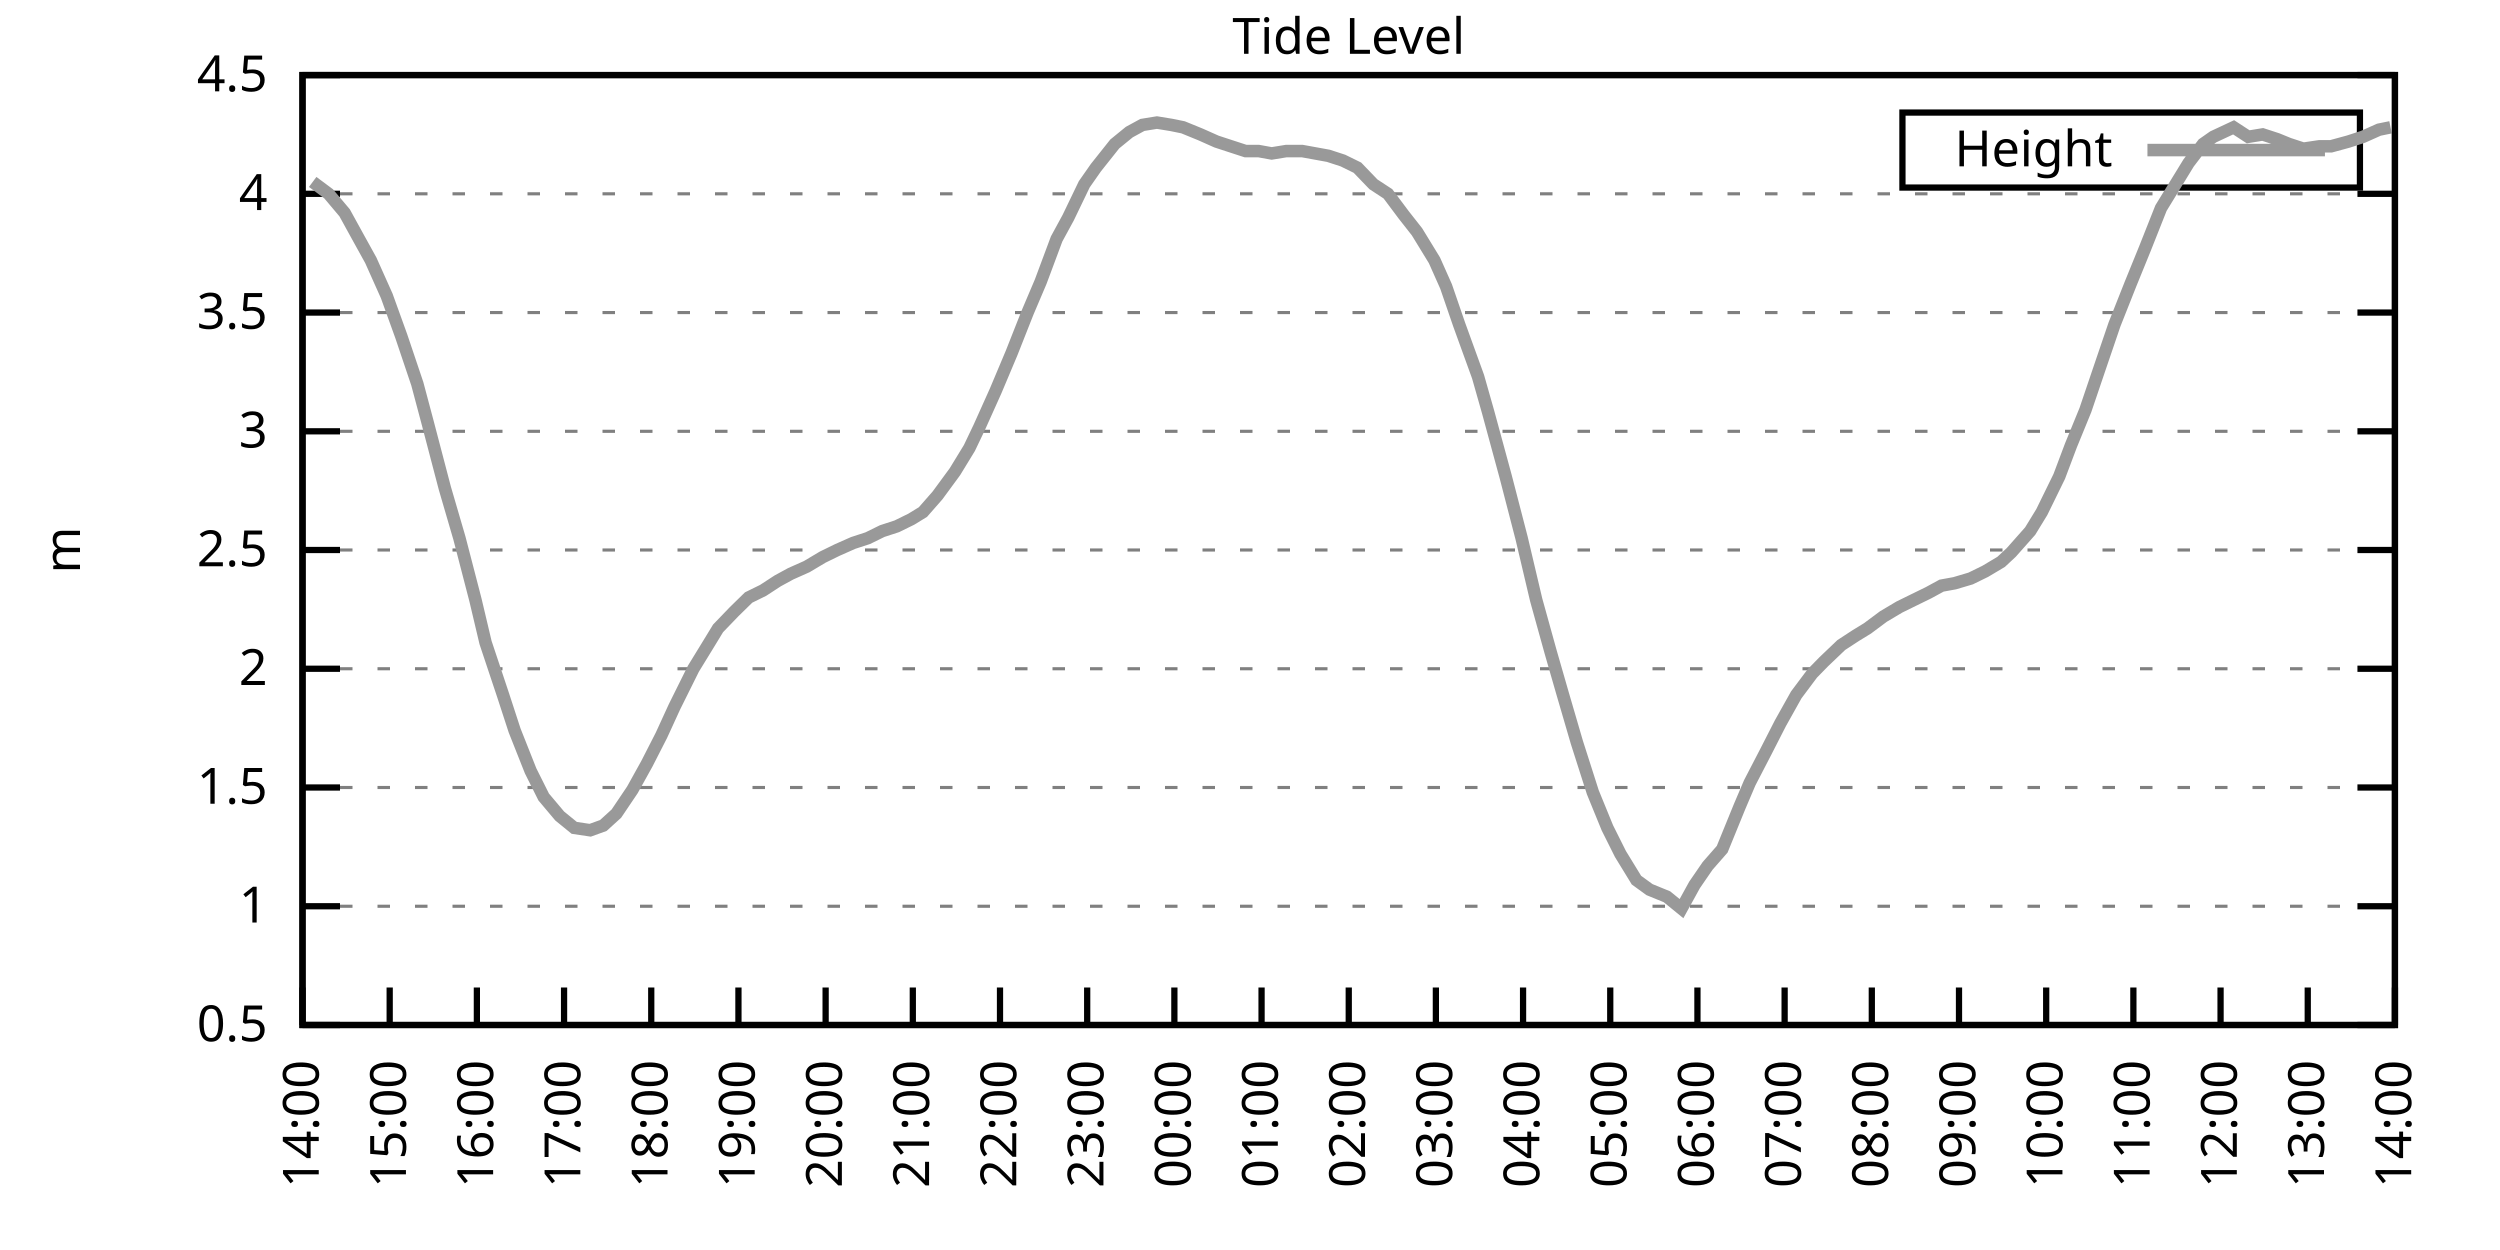
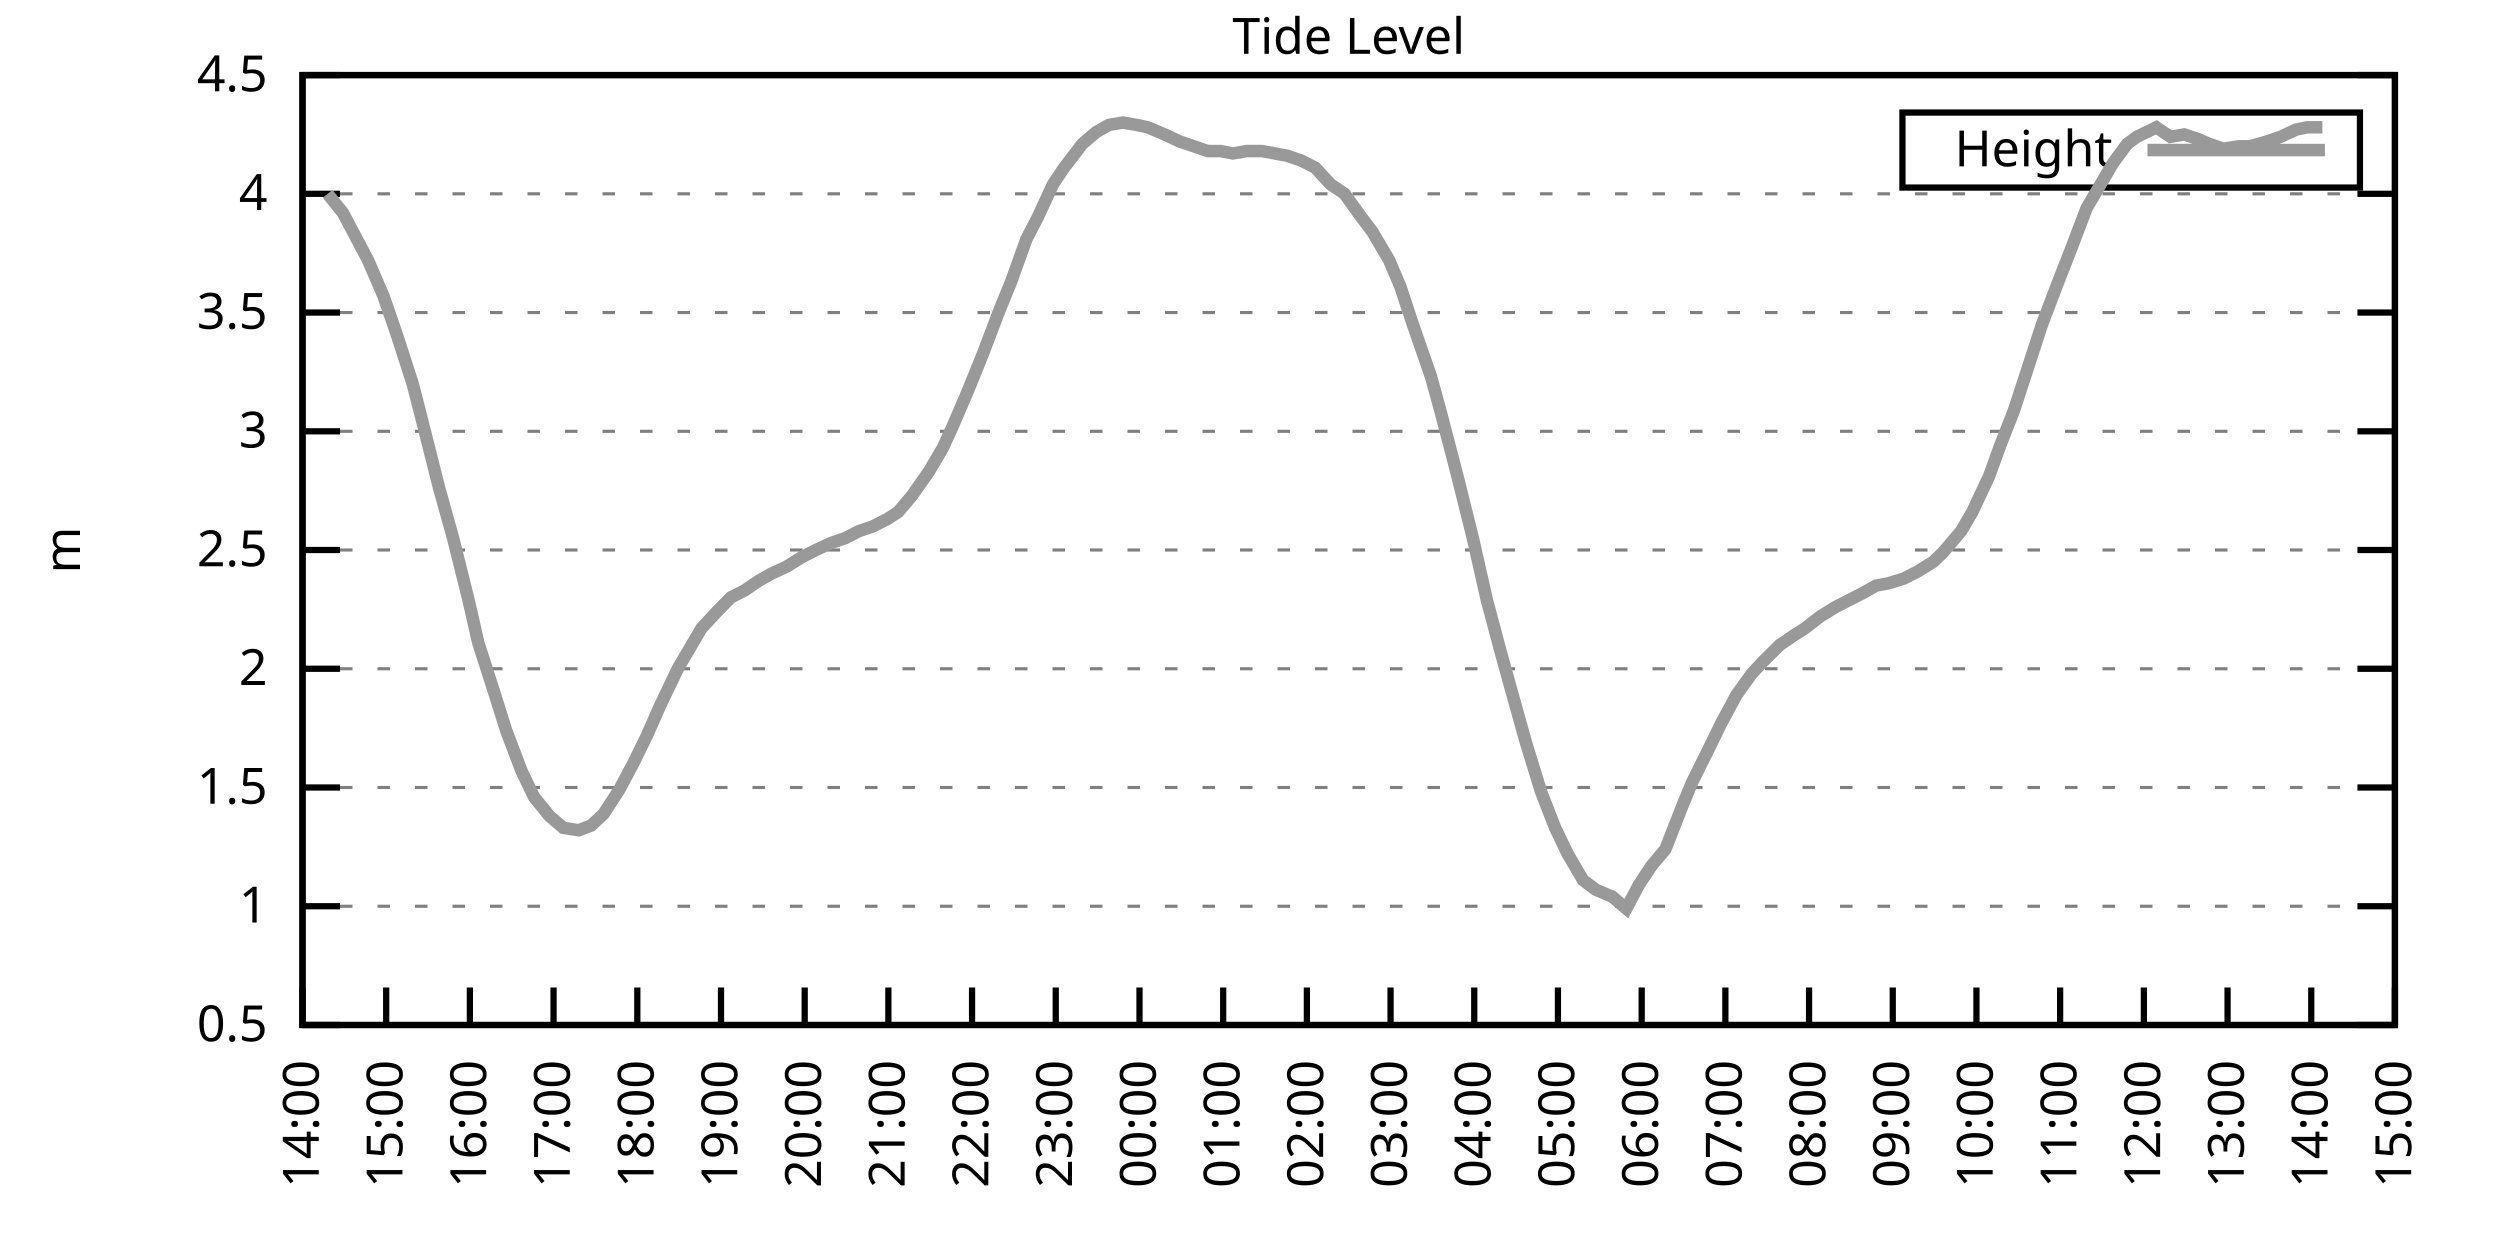
<svg xmlns="http://www.w3.org/2000/svg" xmlns:xlink="http://www.w3.org/1999/xlink" width="400" height="200" viewBox="0 0 400 200">
  <g id="gnuplot_canvas">
    <rect x="0" y="0" width="400" height="200" fill="none" />
    <defs>
      <circle id="gpDot" r="0.5" stroke-width="0.5" stroke="currentColor" />
      <path id="gpPt0" stroke-width="0.333" stroke="currentColor" d="M-1,0 h2 M0,-1 v2" />
      <path id="gpPt1" stroke-width="0.333" stroke="currentColor" d="M-1,-1 L1,1 M1,-1 L-1,1" />
      <path id="gpPt2" stroke-width="0.333" stroke="currentColor" d="M-1,0 L1,0 M0,-1 L0,1 M-1,-1 L1,1 M-1,1 L1,-1" />
      <rect id="gpPt3" stroke-width="0.333" stroke="currentColor" x="-1" y="-1" width="2" height="2" />
      <rect id="gpPt4" stroke-width="0.333" stroke="currentColor" fill="currentColor" x="-1" y="-1" width="2" height="2" />
      <circle id="gpPt5" stroke-width="0.333" stroke="currentColor" cx="0" cy="0" r="1" />
      <use xlink:href="#gpPt5" id="gpPt6" fill="currentColor" stroke="none" />
      <path id="gpPt7" stroke-width="0.333" stroke="currentColor" d="M0,-1.33 L-1.33,0.67 L1.33,0.67 z" />
      <use xlink:href="#gpPt7" id="gpPt8" fill="currentColor" stroke="none" />
      <use xlink:href="#gpPt7" id="gpPt9" stroke="currentColor" transform="rotate(180)" />
      <use xlink:href="#gpPt9" id="gpPt10" fill="currentColor" stroke="none" />
      <use xlink:href="#gpPt3" id="gpPt11" stroke="currentColor" transform="rotate(45)" />
      <use xlink:href="#gpPt11" id="gpPt12" fill="currentColor" stroke="none" />
      <path id="gpPt13" stroke-width="0.333" stroke="currentColor" d="M0,1.330 L1.265,0.411 L0.782,-1.067 L-0.782,-1.076 L-1.265,0.411 z" />
      <use xlink:href="#gpPt13" id="gpPt14" fill="currentColor" stroke="none" />
      <filter id="textbox" filterUnits="objectBoundingBox" x="0" y="0" height="1" width="1">
        <feFlood flood-color="white" flood-opacity="1" result="bgnd" />
        <feComposite in="SourceGraphic" in2="bgnd" operator="atop" />
      </filter>
      <filter id="greybox" filterUnits="objectBoundingBox" x="0" y="0" height="1" width="1">
        <feFlood flood-color="lightgrey" flood-opacity="1" result="grey" />
        <feComposite in="SourceGraphic" in2="grey" operator="atop" />
      </filter>
    </defs>
    <g fill="none" color="white" stroke="currentColor" stroke-width="1.00" stroke-linecap="butt" stroke-linejoin="miter">
</g>
    <g fill="none" color="black" stroke="currentColor" stroke-width="1.00" stroke-linecap="butt" stroke-linejoin="miter">
      <g stroke="none" shape-rendering="crispEdges">
        <polygon fill="rgb(255, 255, 255)" points="48.40,164.00 383.18,164.00 383.18,12.02 48.40,12.02 " />
      </g>
    </g>
    <g fill="none" color="black" stroke="currentColor" stroke-width="1.00" stroke-linecap="butt" stroke-linejoin="miter">
</g>
    <g fill="none" color="black" stroke="black" stroke-width="0.50" stroke-linecap="butt" stroke-linejoin="miter">
</g>
    <g fill="none" color="gray" stroke="currentColor" stroke-width="0.50" stroke-linecap="butt" stroke-linejoin="miter">
      <path stroke="gray" stroke-dasharray="2,4" class="gridline" d="M48.40,164.00 L383.19,164.00  " />
    </g>
    <g fill="none" color="gray" stroke="gray" stroke-width="1.00" stroke-linecap="butt" stroke-linejoin="miter">
</g>
    <g fill="none" color="black" stroke="currentColor" stroke-width="1.00" stroke-linecap="butt" stroke-linejoin="miter">
      <path stroke="black" d="M48.40,164.00 L54.40,164.00 M383.19,164.00 L377.19,164.00  " />
      <g transform="translate(42.80,166.60)" stroke="none" fill="black" font-family="Sans" font-size="8.00" text-anchor="end">
        <text>
          <tspan font-family="Sans"> 0.5</tspan>
        </text>
      </g>
    </g>
    <g fill="none" color="black" stroke="currentColor" stroke-width="1.00" stroke-linecap="butt" stroke-linejoin="miter">
</g>
    <g fill="none" color="black" stroke="black" stroke-width="0.50" stroke-linecap="butt" stroke-linejoin="miter">
</g>
    <g fill="none" color="gray" stroke="currentColor" stroke-width="0.50" stroke-linecap="butt" stroke-linejoin="miter">
      <path stroke="gray" stroke-dasharray="2,4" class="gridline" d="M48.40,145.00 L383.19,145.00  " />
    </g>
    <g fill="none" color="gray" stroke="gray" stroke-width="1.00" stroke-linecap="butt" stroke-linejoin="miter">
</g>
    <g fill="none" color="black" stroke="currentColor" stroke-width="1.00" stroke-linecap="butt" stroke-linejoin="miter">
      <path stroke="black" d="M48.40,145.00 L54.40,145.00 M383.19,145.00 L377.19,145.00  " />
      <g transform="translate(42.80,147.60)" stroke="none" fill="black" font-family="Sans" font-size="8.00" text-anchor="end">
        <text>
          <tspan font-family="Sans"> 1</tspan>
        </text>
      </g>
    </g>
    <g fill="none" color="black" stroke="currentColor" stroke-width="1.00" stroke-linecap="butt" stroke-linejoin="miter">
</g>
    <g fill="none" color="black" stroke="black" stroke-width="0.50" stroke-linecap="butt" stroke-linejoin="miter">
</g>
    <g fill="none" color="gray" stroke="currentColor" stroke-width="0.50" stroke-linecap="butt" stroke-linejoin="miter">
      <path stroke="gray" stroke-dasharray="2,4" class="gridline" d="M48.40,126.00 L383.19,126.00  " />
    </g>
    <g fill="none" color="gray" stroke="gray" stroke-width="1.00" stroke-linecap="butt" stroke-linejoin="miter">
</g>
    <g fill="none" color="black" stroke="currentColor" stroke-width="1.00" stroke-linecap="butt" stroke-linejoin="miter">
      <path stroke="black" d="M48.40,126.00 L54.40,126.00 M383.19,126.00 L377.19,126.00  " />
      <g transform="translate(42.80,128.60)" stroke="none" fill="black" font-family="Sans" font-size="8.00" text-anchor="end">
        <text>
          <tspan font-family="Sans"> 1.5</tspan>
        </text>
      </g>
    </g>
    <g fill="none" color="black" stroke="currentColor" stroke-width="1.00" stroke-linecap="butt" stroke-linejoin="miter">
</g>
    <g fill="none" color="black" stroke="black" stroke-width="0.50" stroke-linecap="butt" stroke-linejoin="miter">
</g>
    <g fill="none" color="gray" stroke="currentColor" stroke-width="0.50" stroke-linecap="butt" stroke-linejoin="miter">
      <path stroke="gray" stroke-dasharray="2,4" class="gridline" d="M48.40,107.00 L383.19,107.00  " />
    </g>
    <g fill="none" color="gray" stroke="gray" stroke-width="1.00" stroke-linecap="butt" stroke-linejoin="miter">
</g>
    <g fill="none" color="black" stroke="currentColor" stroke-width="1.00" stroke-linecap="butt" stroke-linejoin="miter">
      <path stroke="black" d="M48.40,107.00 L54.40,107.00 M383.19,107.00 L377.19,107.00  " />
      <g transform="translate(42.80,109.60)" stroke="none" fill="black" font-family="Sans" font-size="8.00" text-anchor="end">
        <text>
          <tspan font-family="Sans"> 2</tspan>
        </text>
      </g>
    </g>
    <g fill="none" color="black" stroke="currentColor" stroke-width="1.00" stroke-linecap="butt" stroke-linejoin="miter">
</g>
    <g fill="none" color="black" stroke="black" stroke-width="0.50" stroke-linecap="butt" stroke-linejoin="miter">
</g>
    <g fill="none" color="gray" stroke="currentColor" stroke-width="0.50" stroke-linecap="butt" stroke-linejoin="miter">
      <path stroke="gray" stroke-dasharray="2,4" class="gridline" d="M48.40,88.00 L383.19,88.00  " />
    </g>
    <g fill="none" color="gray" stroke="gray" stroke-width="1.00" stroke-linecap="butt" stroke-linejoin="miter">
</g>
    <g fill="none" color="black" stroke="currentColor" stroke-width="1.00" stroke-linecap="butt" stroke-linejoin="miter">
      <path stroke="black" d="M48.40,88.00 L54.40,88.00 M383.19,88.00 L377.19,88.00  " />
      <g transform="translate(42.80,90.60)" stroke="none" fill="black" font-family="Sans" font-size="8.00" text-anchor="end">
        <text>
          <tspan font-family="Sans"> 2.5</tspan>
        </text>
      </g>
    </g>
    <g fill="none" color="black" stroke="currentColor" stroke-width="1.00" stroke-linecap="butt" stroke-linejoin="miter">
</g>
    <g fill="none" color="black" stroke="black" stroke-width="0.50" stroke-linecap="butt" stroke-linejoin="miter">
</g>
    <g fill="none" color="gray" stroke="currentColor" stroke-width="0.50" stroke-linecap="butt" stroke-linejoin="miter">
      <path stroke="gray" stroke-dasharray="2,4" class="gridline" d="M48.40,69.01 L383.19,69.01  " />
    </g>
    <g fill="none" color="gray" stroke="gray" stroke-width="1.00" stroke-linecap="butt" stroke-linejoin="miter">
</g>
    <g fill="none" color="black" stroke="currentColor" stroke-width="1.00" stroke-linecap="butt" stroke-linejoin="miter">
      <path stroke="black" d="M48.40,69.01 L54.40,69.01 M383.19,69.01 L377.19,69.01  " />
      <g transform="translate(42.80,71.61)" stroke="none" fill="black" font-family="Sans" font-size="8.00" text-anchor="end">
        <text>
          <tspan font-family="Sans"> 3</tspan>
        </text>
      </g>
    </g>
    <g fill="none" color="black" stroke="currentColor" stroke-width="1.00" stroke-linecap="butt" stroke-linejoin="miter">
</g>
    <g fill="none" color="black" stroke="black" stroke-width="0.50" stroke-linecap="butt" stroke-linejoin="miter">
</g>
    <g fill="none" color="gray" stroke="currentColor" stroke-width="0.50" stroke-linecap="butt" stroke-linejoin="miter">
      <path stroke="gray" stroke-dasharray="2,4" class="gridline" d="M48.40,50.01 L383.19,50.01  " />
    </g>
    <g fill="none" color="gray" stroke="gray" stroke-width="1.00" stroke-linecap="butt" stroke-linejoin="miter">
</g>
    <g fill="none" color="black" stroke="currentColor" stroke-width="1.00" stroke-linecap="butt" stroke-linejoin="miter">
      <path stroke="black" d="M48.40,50.01 L54.40,50.01 M383.19,50.01 L377.19,50.01  " />
      <g transform="translate(42.80,52.61)" stroke="none" fill="black" font-family="Sans" font-size="8.00" text-anchor="end">
        <text>
          <tspan font-family="Sans"> 3.5</tspan>
        </text>
      </g>
    </g>
    <g fill="none" color="black" stroke="currentColor" stroke-width="1.00" stroke-linecap="butt" stroke-linejoin="miter">
</g>
    <g fill="none" color="black" stroke="black" stroke-width="0.50" stroke-linecap="butt" stroke-linejoin="miter">
</g>
    <g fill="none" color="gray" stroke="currentColor" stroke-width="0.50" stroke-linecap="butt" stroke-linejoin="miter">
      <path stroke="gray" stroke-dasharray="2,4" class="gridline" d="M48.40,31.01 L383.19,31.01  " />
    </g>
    <g fill="none" color="gray" stroke="gray" stroke-width="1.00" stroke-linecap="butt" stroke-linejoin="miter">
</g>
    <g fill="none" color="black" stroke="currentColor" stroke-width="1.00" stroke-linecap="butt" stroke-linejoin="miter">
      <path stroke="black" d="M48.40,31.01 L54.40,31.01 M383.19,31.01 L377.19,31.01  " />
      <g transform="translate(42.80,33.61)" stroke="none" fill="black" font-family="Sans" font-size="8.00" text-anchor="end">
        <text>
          <tspan font-family="Sans"> 4</tspan>
        </text>
      </g>
    </g>
    <g fill="none" color="black" stroke="currentColor" stroke-width="1.00" stroke-linecap="butt" stroke-linejoin="miter">
</g>
    <g fill="none" color="black" stroke="black" stroke-width="0.50" stroke-linecap="butt" stroke-linejoin="miter">
</g>
    <g fill="none" color="gray" stroke="currentColor" stroke-width="0.50" stroke-linecap="butt" stroke-linejoin="miter">
      <path stroke="gray" stroke-dasharray="2,4" class="gridline" d="M48.40,12.01 L383.19,12.01  " />
    </g>
    <g fill="none" color="gray" stroke="gray" stroke-width="1.00" stroke-linecap="butt" stroke-linejoin="miter">
</g>
    <g fill="none" color="black" stroke="currentColor" stroke-width="1.00" stroke-linecap="butt" stroke-linejoin="miter">
      <path stroke="black" d="M48.40,12.01 L54.40,12.01 M383.19,12.01 L377.19,12.01  " />
      <g transform="translate(42.80,14.61)" stroke="none" fill="black" font-family="Sans" font-size="8.00" text-anchor="end">
        <text>
          <tspan font-family="Sans"> 4.5</tspan>
        </text>
      </g>
    </g>
    <g fill="none" color="black" stroke="currentColor" stroke-width="1.00" stroke-linecap="butt" stroke-linejoin="miter">
      <path stroke="black" d="M48.40,164.00 L48.40,158.00  " />
      <g transform="translate(51.00,169.60) rotate(270.00)" stroke="none" fill="black" font-family="Sans" font-size="8.00" text-anchor="end">
        <text>
          <tspan font-family="Sans">14:00</tspan>
        </text>
      </g>
    </g>
    <g fill="none" color="black" stroke="currentColor" stroke-width="1.00" stroke-linecap="butt" stroke-linejoin="miter">
-       <path stroke="black" d="M62.35,164.00 L62.35,158.00  " />
-       <g transform="translate(64.95,169.60) rotate(270.00)" stroke="none" fill="black" font-family="Sans" font-size="8.00" text-anchor="end">
+       <path stroke="black" d="M61.79,164.00 L61.79,158.00  " />
+       <g transform="translate(64.39,169.60) rotate(270.00)" stroke="none" fill="black" font-family="Sans" font-size="8.00" text-anchor="end">
        <text>
          <tspan font-family="Sans">15:00</tspan>
        </text>
      </g>
    </g>
    <g fill="none" color="black" stroke="currentColor" stroke-width="1.00" stroke-linecap="butt" stroke-linejoin="miter">
-       <path stroke="black" d="M76.30,164.00 L76.30,158.00  " />
-       <g transform="translate(78.90,169.60) rotate(270.00)" stroke="none" fill="black" font-family="Sans" font-size="8.00" text-anchor="end">
+       <path stroke="black" d="M75.18,164.00 L75.18,158.00  " />
+       <g transform="translate(77.78,169.60) rotate(270.00)" stroke="none" fill="black" font-family="Sans" font-size="8.00" text-anchor="end">
        <text>
          <tspan font-family="Sans">16:00</tspan>
        </text>
      </g>
    </g>
    <g fill="none" color="black" stroke="currentColor" stroke-width="1.00" stroke-linecap="butt" stroke-linejoin="miter">
-       <path stroke="black" d="M90.25,164.00 L90.25,158.00  " />
-       <g transform="translate(92.85,169.60) rotate(270.00)" stroke="none" fill="black" font-family="Sans" font-size="8.00" text-anchor="end">
+       <path stroke="black" d="M88.57,164.00 L88.57,158.00  " />
+       <g transform="translate(91.17,169.60) rotate(270.00)" stroke="none" fill="black" font-family="Sans" font-size="8.00" text-anchor="end">
        <text>
          <tspan font-family="Sans">17:00</tspan>
        </text>
      </g>
    </g>
    <g fill="none" color="black" stroke="currentColor" stroke-width="1.00" stroke-linecap="butt" stroke-linejoin="miter">
-       <path stroke="black" d="M104.20,164.00 L104.20,158.00  " />
-       <g transform="translate(106.80,169.60) rotate(270.00)" stroke="none" fill="black" font-family="Sans" font-size="8.00" text-anchor="end">
+       <path stroke="black" d="M101.97,164.00 L101.97,158.00  " />
+       <g transform="translate(104.57,169.60) rotate(270.00)" stroke="none" fill="black" font-family="Sans" font-size="8.00" text-anchor="end">
        <text>
          <tspan font-family="Sans">18:00</tspan>
        </text>
      </g>
    </g>
    <g fill="none" color="black" stroke="currentColor" stroke-width="1.00" stroke-linecap="butt" stroke-linejoin="miter">
-       <path stroke="black" d="M118.15,164.00 L118.15,158.00  " />
-       <g transform="translate(120.75,169.60) rotate(270.00)" stroke="none" fill="black" font-family="Sans" font-size="8.00" text-anchor="end">
+       <path stroke="black" d="M115.36,164.00 L115.36,158.00  " />
+       <g transform="translate(117.96,169.60) rotate(270.00)" stroke="none" fill="black" font-family="Sans" font-size="8.00" text-anchor="end">
        <text>
          <tspan font-family="Sans">19:00</tspan>
        </text>
      </g>
    </g>
    <g fill="none" color="black" stroke="currentColor" stroke-width="1.00" stroke-linecap="butt" stroke-linejoin="miter">
-       <path stroke="black" d="M132.10,164.00 L132.10,158.00  " />
-       <g transform="translate(134.70,169.60) rotate(270.00)" stroke="none" fill="black" font-family="Sans" font-size="8.00" text-anchor="end">
+       <path stroke="black" d="M128.75,164.00 L128.75,158.00  " />
+       <g transform="translate(131.35,169.60) rotate(270.00)" stroke="none" fill="black" font-family="Sans" font-size="8.00" text-anchor="end">
        <text>
          <tspan font-family="Sans">20:00</tspan>
        </text>
      </g>
    </g>
    <g fill="none" color="black" stroke="currentColor" stroke-width="1.00" stroke-linecap="butt" stroke-linejoin="miter">
-       <path stroke="black" d="M146.05,164.00 L146.05,158.00  " />
-       <g transform="translate(148.65,169.60) rotate(270.00)" stroke="none" fill="black" font-family="Sans" font-size="8.00" text-anchor="end">
+       <path stroke="black" d="M142.14,164.00 L142.14,158.00  " />
+       <g transform="translate(144.74,169.60) rotate(270.00)" stroke="none" fill="black" font-family="Sans" font-size="8.00" text-anchor="end">
        <text>
          <tspan font-family="Sans">21:00</tspan>
        </text>
      </g>
    </g>
    <g fill="none" color="black" stroke="currentColor" stroke-width="1.00" stroke-linecap="butt" stroke-linejoin="miter">
-       <path stroke="black" d="M160.00,164.00 L160.00,158.00  " />
-       <g transform="translate(162.60,169.60) rotate(270.00)" stroke="none" fill="black" font-family="Sans" font-size="8.00" text-anchor="end">
+       <path stroke="black" d="M155.53,164.00 L155.53,158.00  " />
+       <g transform="translate(158.13,169.60) rotate(270.00)" stroke="none" fill="black" font-family="Sans" font-size="8.00" text-anchor="end">
        <text>
          <tspan font-family="Sans">22:00</tspan>
        </text>
      </g>
    </g>
    <g fill="none" color="black" stroke="currentColor" stroke-width="1.00" stroke-linecap="butt" stroke-linejoin="miter">
-       <path stroke="black" d="M173.95,164.00 L173.95,158.00  " />
-       <g transform="translate(176.55,169.60) rotate(270.00)" stroke="none" fill="black" font-family="Sans" font-size="8.00" text-anchor="end">
+       <path stroke="black" d="M168.92,164.00 L168.92,158.00  " />
+       <g transform="translate(171.52,169.60) rotate(270.00)" stroke="none" fill="black" font-family="Sans" font-size="8.00" text-anchor="end">
        <text>
          <tspan font-family="Sans">23:00</tspan>
        </text>
      </g>
    </g>
    <g fill="none" color="black" stroke="currentColor" stroke-width="1.00" stroke-linecap="butt" stroke-linejoin="miter">
-       <path stroke="black" d="M187.90,164.00 L187.90,158.00  " />
-       <g transform="translate(190.50,169.60) rotate(270.00)" stroke="none" fill="black" font-family="Sans" font-size="8.00" text-anchor="end">
+       <path stroke="black" d="M182.32,164.00 L182.32,158.00  " />
+       <g transform="translate(184.92,169.60) rotate(270.00)" stroke="none" fill="black" font-family="Sans" font-size="8.00" text-anchor="end">
        <text>
          <tspan font-family="Sans">00:00</tspan>
        </text>
      </g>
    </g>
    <g fill="none" color="black" stroke="currentColor" stroke-width="1.00" stroke-linecap="butt" stroke-linejoin="miter">
-       <path stroke="black" d="M201.85,164.00 L201.85,158.00  " />
-       <g transform="translate(204.45,169.60) rotate(270.00)" stroke="none" fill="black" font-family="Sans" font-size="8.00" text-anchor="end">
+       <path stroke="black" d="M195.71,164.00 L195.71,158.00  " />
+       <g transform="translate(198.31,169.60) rotate(270.00)" stroke="none" fill="black" font-family="Sans" font-size="8.00" text-anchor="end">
        <text>
          <tspan font-family="Sans">01:00</tspan>
        </text>
      </g>
    </g>
    <g fill="none" color="black" stroke="currentColor" stroke-width="1.00" stroke-linecap="butt" stroke-linejoin="miter">
-       <path stroke="black" d="M215.80,164.00 L215.80,158.00  " />
-       <g transform="translate(218.40,169.60) rotate(270.00)" stroke="none" fill="black" font-family="Sans" font-size="8.00" text-anchor="end">
+       <path stroke="black" d="M209.10,164.00 L209.10,158.00  " />
+       <g transform="translate(211.70,169.60) rotate(270.00)" stroke="none" fill="black" font-family="Sans" font-size="8.00" text-anchor="end">
        <text>
          <tspan font-family="Sans">02:00</tspan>
        </text>
      </g>
    </g>
    <g fill="none" color="black" stroke="currentColor" stroke-width="1.00" stroke-linecap="butt" stroke-linejoin="miter">
-       <path stroke="black" d="M229.74,164.00 L229.74,158.00  " />
-       <g transform="translate(232.34,169.60) rotate(270.00)" stroke="none" fill="black" font-family="Sans" font-size="8.00" text-anchor="end">
+       <path stroke="black" d="M222.49,164.00 L222.49,158.00  " />
+       <g transform="translate(225.09,169.60) rotate(270.00)" stroke="none" fill="black" font-family="Sans" font-size="8.00" text-anchor="end">
        <text>
          <tspan font-family="Sans">03:00</tspan>
        </text>
      </g>
    </g>
    <g fill="none" color="black" stroke="currentColor" stroke-width="1.00" stroke-linecap="butt" stroke-linejoin="miter">
-       <path stroke="black" d="M243.69,164.00 L243.69,158.00  " />
-       <g transform="translate(246.29,169.60) rotate(270.00)" stroke="none" fill="black" font-family="Sans" font-size="8.00" text-anchor="end">
+       <path stroke="black" d="M235.88,164.00 L235.88,158.00  " />
+       <g transform="translate(238.48,169.60) rotate(270.00)" stroke="none" fill="black" font-family="Sans" font-size="8.00" text-anchor="end">
        <text>
          <tspan font-family="Sans">04:00</tspan>
        </text>
      </g>
    </g>
    <g fill="none" color="black" stroke="currentColor" stroke-width="1.00" stroke-linecap="butt" stroke-linejoin="miter">
-       <path stroke="black" d="M257.64,164.00 L257.64,158.00  " />
-       <g transform="translate(260.24,169.60) rotate(270.00)" stroke="none" fill="black" font-family="Sans" font-size="8.00" text-anchor="end">
+       <path stroke="black" d="M249.27,164.00 L249.27,158.00  " />
+       <g transform="translate(251.87,169.60) rotate(270.00)" stroke="none" fill="black" font-family="Sans" font-size="8.00" text-anchor="end">
        <text>
          <tspan font-family="Sans">05:00</tspan>
        </text>
      </g>
    </g>
    <g fill="none" color="black" stroke="currentColor" stroke-width="1.00" stroke-linecap="butt" stroke-linejoin="miter">
-       <path stroke="black" d="M271.59,164.00 L271.59,158.00  " />
-       <g transform="translate(274.19,169.60) rotate(270.00)" stroke="none" fill="black" font-family="Sans" font-size="8.00" text-anchor="end">
+       <path stroke="black" d="M262.67,164.00 L262.67,158.00  " />
+       <g transform="translate(265.27,169.60) rotate(270.00)" stroke="none" fill="black" font-family="Sans" font-size="8.00" text-anchor="end">
        <text>
          <tspan font-family="Sans">06:00</tspan>
        </text>
      </g>
    </g>
    <g fill="none" color="black" stroke="currentColor" stroke-width="1.00" stroke-linecap="butt" stroke-linejoin="miter">
-       <path stroke="black" d="M285.54,164.00 L285.54,158.00  " />
-       <g transform="translate(288.14,169.60) rotate(270.00)" stroke="none" fill="black" font-family="Sans" font-size="8.00" text-anchor="end">
+       <path stroke="black" d="M276.06,164.00 L276.06,158.00  " />
+       <g transform="translate(278.66,169.60) rotate(270.00)" stroke="none" fill="black" font-family="Sans" font-size="8.00" text-anchor="end">
        <text>
          <tspan font-family="Sans">07:00</tspan>
        </text>
      </g>
    </g>
    <g fill="none" color="black" stroke="currentColor" stroke-width="1.00" stroke-linecap="butt" stroke-linejoin="miter">
-       <path stroke="black" d="M299.49,164.00 L299.49,158.00  " />
-       <g transform="translate(302.09,169.60) rotate(270.00)" stroke="none" fill="black" font-family="Sans" font-size="8.00" text-anchor="end">
+       <path stroke="black" d="M289.45,164.00 L289.45,158.00  " />
+       <g transform="translate(292.05,169.60) rotate(270.00)" stroke="none" fill="black" font-family="Sans" font-size="8.00" text-anchor="end">
        <text>
          <tspan font-family="Sans">08:00</tspan>
        </text>
      </g>
    </g>
    <g fill="none" color="black" stroke="currentColor" stroke-width="1.00" stroke-linecap="butt" stroke-linejoin="miter">
-       <path stroke="black" d="M313.44,164.00 L313.44,158.00  " />
-       <g transform="translate(316.04,169.60) rotate(270.00)" stroke="none" fill="black" font-family="Sans" font-size="8.00" text-anchor="end">
+       <path stroke="black" d="M302.84,164.00 L302.84,158.00  " />
+       <g transform="translate(305.44,169.60) rotate(270.00)" stroke="none" fill="black" font-family="Sans" font-size="8.00" text-anchor="end">
        <text>
          <tspan font-family="Sans">09:00</tspan>
        </text>
      </g>
    </g>
    <g fill="none" color="black" stroke="currentColor" stroke-width="1.00" stroke-linecap="butt" stroke-linejoin="miter">
-       <path stroke="black" d="M327.39,164.00 L327.39,158.00  " />
-       <g transform="translate(329.99,169.60) rotate(270.00)" stroke="none" fill="black" font-family="Sans" font-size="8.00" text-anchor="end">
+       <path stroke="black" d="M316.23,164.00 L316.23,158.00  " />
+       <g transform="translate(318.83,169.60) rotate(270.00)" stroke="none" fill="black" font-family="Sans" font-size="8.00" text-anchor="end">
        <text>
          <tspan font-family="Sans">10:00</tspan>
        </text>
      </g>
    </g>
    <g fill="none" color="black" stroke="currentColor" stroke-width="1.00" stroke-linecap="butt" stroke-linejoin="miter">
-       <path stroke="black" d="M341.34,164.00 L341.34,158.00  " />
-       <g transform="translate(343.94,169.60) rotate(270.00)" stroke="none" fill="black" font-family="Sans" font-size="8.00" text-anchor="end">
+       <path stroke="black" d="M329.62,164.00 L329.62,158.00  " />
+       <g transform="translate(332.22,169.60) rotate(270.00)" stroke="none" fill="black" font-family="Sans" font-size="8.00" text-anchor="end">
        <text>
          <tspan font-family="Sans">11:00</tspan>
        </text>
      </g>
    </g>
    <g fill="none" color="black" stroke="currentColor" stroke-width="1.00" stroke-linecap="butt" stroke-linejoin="miter">
-       <path stroke="black" d="M355.29,164.00 L355.29,158.00  " />
-       <g transform="translate(357.89,169.60) rotate(270.00)" stroke="none" fill="black" font-family="Sans" font-size="8.00" text-anchor="end">
+       <path stroke="black" d="M343.02,164.00 L343.02,158.00  " />
+       <g transform="translate(345.62,169.60) rotate(270.00)" stroke="none" fill="black" font-family="Sans" font-size="8.00" text-anchor="end">
        <text>
          <tspan font-family="Sans">12:00</tspan>
        </text>
      </g>
    </g>
    <g fill="none" color="black" stroke="currentColor" stroke-width="1.00" stroke-linecap="butt" stroke-linejoin="miter">
-       <path stroke="black" d="M369.24,164.00 L369.24,158.00  " />
-       <g transform="translate(371.84,169.60) rotate(270.00)" stroke="none" fill="black" font-family="Sans" font-size="8.00" text-anchor="end">
+       <path stroke="black" d="M356.41,164.00 L356.41,158.00  " />
+       <g transform="translate(359.01,169.60) rotate(270.00)" stroke="none" fill="black" font-family="Sans" font-size="8.00" text-anchor="end">
        <text>
          <tspan font-family="Sans">13:00</tspan>
+         </text>
+       </g>
+     </g>
+     <g fill="none" color="black" stroke="currentColor" stroke-width="1.00" stroke-linecap="butt" stroke-linejoin="miter">
+       <path stroke="black" d="M369.80,164.00 L369.80,158.00  " />
+       <g transform="translate(372.40,169.60) rotate(270.00)" stroke="none" fill="black" font-family="Sans" font-size="8.00" text-anchor="end">
+         <text>
+           <tspan font-family="Sans">14:00</tspan>
        </text>
      </g>
    </g>
    <g fill="none" color="black" stroke="currentColor" stroke-width="1.00" stroke-linecap="butt" stroke-linejoin="miter">
      <path stroke="black" d="M383.19,164.00 L383.19,158.00  " />
      <g transform="translate(385.79,169.60) rotate(270.00)" stroke="none" fill="black" font-family="Sans" font-size="8.00" text-anchor="end">
        <text>
-           <tspan font-family="Sans">14:00</tspan>
+           <tspan font-family="Sans">15:00</tspan>
        </text>
      </g>
    </g>
    <g fill="none" color="black" stroke="currentColor" stroke-width="1.00" stroke-linecap="butt" stroke-linejoin="miter">
</g>
    <g fill="none" color="black" stroke="currentColor" stroke-width="1.00" stroke-linecap="butt" stroke-linejoin="miter">
      <path stroke="black" d="M48.40,12.01 L48.40,164.00 L383.19,164.00 L383.19,12.01 L48.40,12.01 Z  " />
    </g>
    <g fill="none" color="black" stroke="currentColor" stroke-width="1.00" stroke-linecap="butt" stroke-linejoin="miter">
</g>
    <g fill="none" color="black" stroke="currentColor" stroke-width="1.00" stroke-linecap="butt" stroke-linejoin="miter">
      <path stroke="black" d="M304.39,30.01 L304.39,18.01 L377.59,18.01 L377.59,30.01 L304.39,30.01 Z  " />
    </g>
    <g id="Tide_level_plot_1">
      <g fill="none" color="white" stroke="black" stroke-width="2.00" stroke-linecap="butt" stroke-linejoin="miter">
</g>
      <g fill="none" color="black" stroke="currentColor" stroke-width="2.00" stroke-linecap="butt" stroke-linejoin="miter">
        <g transform="translate(337.99,26.61)" stroke="none" fill="black" font-family="Sans" font-size="8.00" text-anchor="end">
          <text>
            <tspan font-family="Sans">Height</tspan>
          </text>
        </g>
      </g>
      <g fill="none" color="black" stroke="currentColor" stroke-width="2.00" stroke-linecap="butt" stroke-linejoin="miter">
-         <path stroke="rgb(153, 153, 153)" d="M343.59,24.01 L371.99,24.01 M50.03,29.11 L52.58,31.01 L55.14,34.05 L57.23,37.85 L59.33,41.65 L61.88,47.35   L64.21,53.81 L66.77,61.41 L68.39,67.49 L71.18,78.13 L73.51,86.11 L76.07,95.98 L77.69,102.82 L80.48,111.18   L82.34,116.88 L84.90,123.34 L86.99,127.52 L89.55,130.56 L91.88,132.46 L94.43,132.84 L96.53,132.08 L98.62,130.18   L101.18,126.38 L103.50,122.20 L105.83,117.64 L107.92,113.08 L110.94,107.00 L113.27,103.20 L114.89,100.54 L117.45,97.88   L119.78,95.60 L122.10,94.46 L124.43,92.94 L126.52,91.80 L129.08,90.66 L131.63,89.14 L133.96,88.00 L136.51,86.87   L138.84,86.11 L141.16,84.97 L143.49,84.21 L145.81,83.07 L147.67,81.93 L150.00,79.27 L152.79,75.47 L155.11,71.67   L156.74,68.25 L159.30,62.55 L161.86,56.47 L164.41,50.01 L166.51,45.07 L169.06,38.23 L170.92,34.81 L173.48,29.49   L175.34,26.83 L178.36,23.03 L180.69,21.13 L182.78,19.99 L185.11,19.61 L187.43,19.99 L189.29,20.37 L192.08,21.51   L194.64,22.65 L196.96,23.41 L199.29,24.17 L201.38,24.17 L203.47,24.55 L205.80,24.17 L208.36,24.17 L210.45,24.55   L212.54,24.93 L214.87,25.69 L217.19,26.83 L219.75,29.49 L222.07,31.01 L224.63,34.43 L226.72,37.09 L229.51,41.65   L231.37,45.83 L233.46,51.91 L236.49,60.27 L238.11,65.97 L240.90,76.23 L243.46,86.11 L245.79,95.98 L248.11,104.34   L249.97,110.80 L252.30,118.78 L254.85,126.76 L257.18,132.46 L259.27,136.64 L261.83,140.82 L263.92,142.34 L266.71,143.48   L269.04,145.38 L271.13,141.58 L273.22,138.54 L275.55,135.88 L278.34,129.04 L279.96,125.24 L282.52,120.30 L284.85,115.74   L287.40,111.18 L289.96,107.76 L291.82,105.86 L294.61,103.20 L296.94,101.68 L298.80,100.54 L301.35,98.64 L303.91,97.12   L306.23,95.98 L308.56,94.84 L310.65,93.70 L312.74,93.32 L315.30,92.56 L317.63,91.42 L320.18,89.90 L321.81,88.38   L324.83,84.97 L326.69,81.93 L329.48,76.23 L331.34,71.29 L333.67,65.59 L335.99,58.75 L338.32,51.91 L340.88,45.45   L343.20,39.75 L345.76,33.29 L347.62,30.25 L350.18,26.07 L352.50,23.03 L354.13,21.89 L357.38,20.37 L359.71,21.89   L362.03,21.51 L364.36,22.27 L366.22,23.03 L368.54,23.79 L371.10,23.41 L372.96,23.41 L375.75,22.65 L378.08,21.89   L380.63,20.75 L382.49,20.37  " />
+         <path stroke="rgb(153, 153, 153)" d="M343.59,24.01 L371.99,24.01 M52.42,31.01 L54.87,34.05 L56.88,37.85 L58.89,41.65 L61.35,47.35 L63.58,53.81   L66.03,61.41 L67.59,67.49 L70.27,78.13 L72.50,86.11 L74.96,95.98 L76.52,102.82 L79.20,111.18 L80.99,116.88   L83.44,123.34 L85.45,127.52 L87.91,130.56 L90.14,132.46 L92.59,132.84 L94.60,132.08 L96.61,130.18 L99.06,126.38   L101.30,122.20 L103.53,117.64 L105.54,113.08 L108.44,107.00 L110.67,103.20 L112.23,100.54 L114.69,97.88 L116.92,95.60   L119.15,94.46 L121.38,92.94 L123.39,91.80 L125.85,90.66 L128.30,89.14 L130.54,88.00 L132.99,86.87 L135.22,86.11   L137.45,84.97 L139.69,84.21 L141.92,83.07 L143.70,81.93 L145.94,79.27 L148.61,75.47 L150.85,71.67 L152.41,68.25   L154.86,62.55 L157.32,56.47 L159.77,50.01 L161.78,45.07 L164.24,38.23 L166.02,34.81 L168.48,29.49 L170.26,26.83   L173.17,23.03 L175.40,21.13 L177.41,19.99 L179.64,19.61 L181.87,19.99 L183.66,20.37 L186.33,21.51 L188.79,22.65   L191.02,23.41 L193.25,24.17 L195.26,24.17 L197.27,24.55 L199.50,24.17 L201.96,24.17 L203.97,24.55 L205.97,24.93   L208.21,25.69 L210.44,26.83 L212.89,29.49 L215.13,31.01 L217.58,34.43 L219.59,37.09 L222.27,41.65 L224.05,45.83   L226.06,51.91 L228.96,60.27 L230.53,65.97 L233.20,76.23 L235.66,86.11 L237.89,95.98 L240.12,104.34 L241.91,110.80   L244.14,118.78 L246.60,126.76 L248.83,132.46 L250.84,136.64 L253.29,140.82 L255.30,142.34 L257.98,143.48 L260.21,145.38   L262.22,141.58 L264.23,138.54 L266.46,135.88 L269.14,129.04 L270.70,125.24 L273.16,120.30 L275.39,115.74 L277.84,111.18   L280.30,107.76 L282.08,105.86 L284.76,103.20 L286.99,101.68 L288.78,100.54 L291.23,98.64 L293.69,97.12 L295.92,95.98   L298.15,94.84 L300.16,93.70 L302.17,93.32 L304.63,92.56 L306.86,91.42 L309.31,89.90 L310.88,88.38 L313.78,84.97   L315.56,81.93 L318.24,76.23 L320.03,71.29 L322.26,65.59 L324.49,58.75 L326.72,51.91 L329.18,45.45 L331.41,39.75   L333.86,33.29 L335.65,30.25 L338.10,26.07 L340.34,23.03 L341.90,21.89 L345.02,20.37 L347.26,21.89 L349.49,21.51   L351.72,22.27 L353.51,23.03 L355.74,23.79 L358.19,23.41 L359.98,23.41 L362.66,22.65 L364.89,21.89 L367.34,20.75   L369.13,20.37 L371.58,20.37  " />
      </g>
    </g>
    <g fill="none" color="black" stroke="currentColor" stroke-width="2.00" stroke-linecap="butt" stroke-linejoin="miter">
</g>
    <g fill="none" color="black" stroke="black" stroke-width="1.00" stroke-linecap="butt" stroke-linejoin="miter">
</g>
    <g fill="none" color="black" stroke="currentColor" stroke-width="1.00" stroke-linecap="butt" stroke-linejoin="miter">
      <path stroke="black" d="M48.40,12.01 L48.40,164.00 L383.19,164.00 L383.19,12.01 L48.40,12.01 Z  " />
      <g transform="translate(12.80,88.01) rotate(270.00)" stroke="none" fill="black" font-family="Sans" font-size="8.00" text-anchor="middle">
        <text>
          <tspan font-family="Sans">m</tspan>
        </text>
      </g>
    </g>
    <g fill="none" color="black" stroke="currentColor" stroke-width="1.00" stroke-linecap="butt" stroke-linejoin="miter">
</g>
    <g fill="none" color="black" stroke="currentColor" stroke-width="1.00" stroke-linecap="butt" stroke-linejoin="miter">
      <g transform="translate(215.79,8.61)" stroke="none" fill="black" font-family="Sans" font-size="8.00" text-anchor="middle">
        <text>
          <tspan font-family="Sans">Tide Level</tspan>
        </text>
      </g>
    </g>
    <g fill="none" color="black" stroke="currentColor" stroke-width="1.00" stroke-linecap="butt" stroke-linejoin="miter">
</g>
  </g>
</svg>
